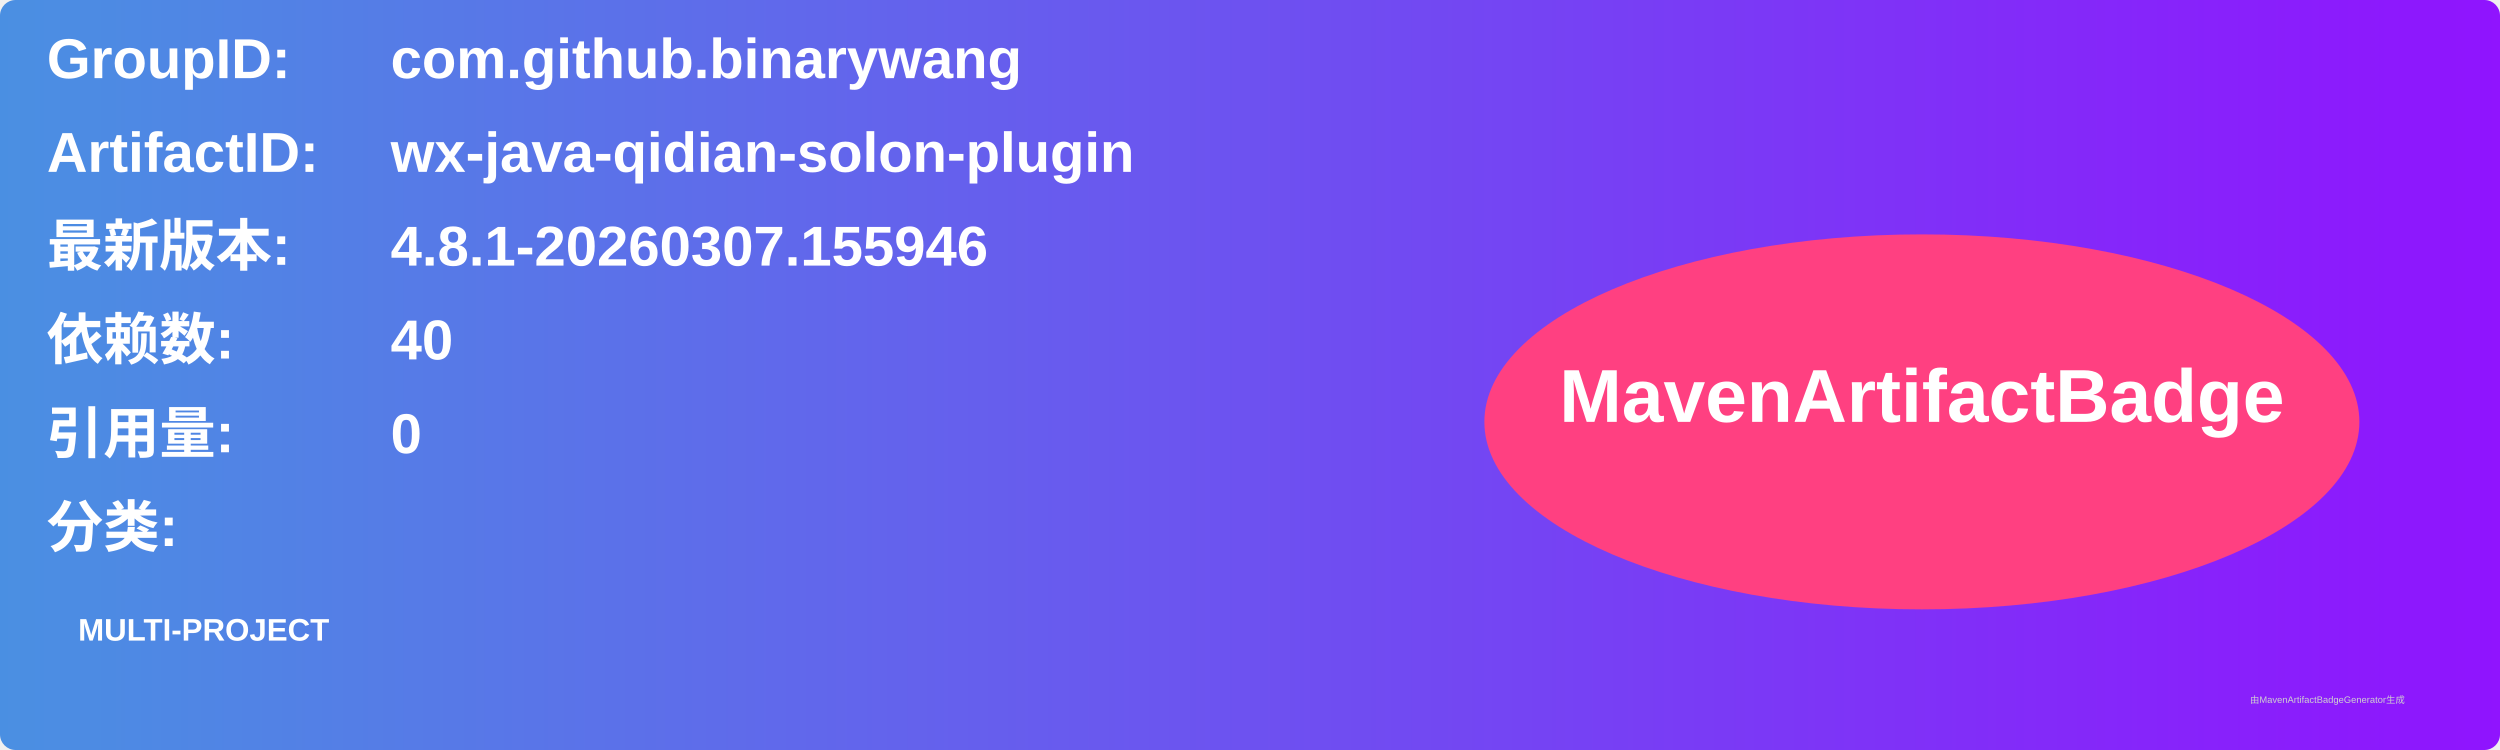
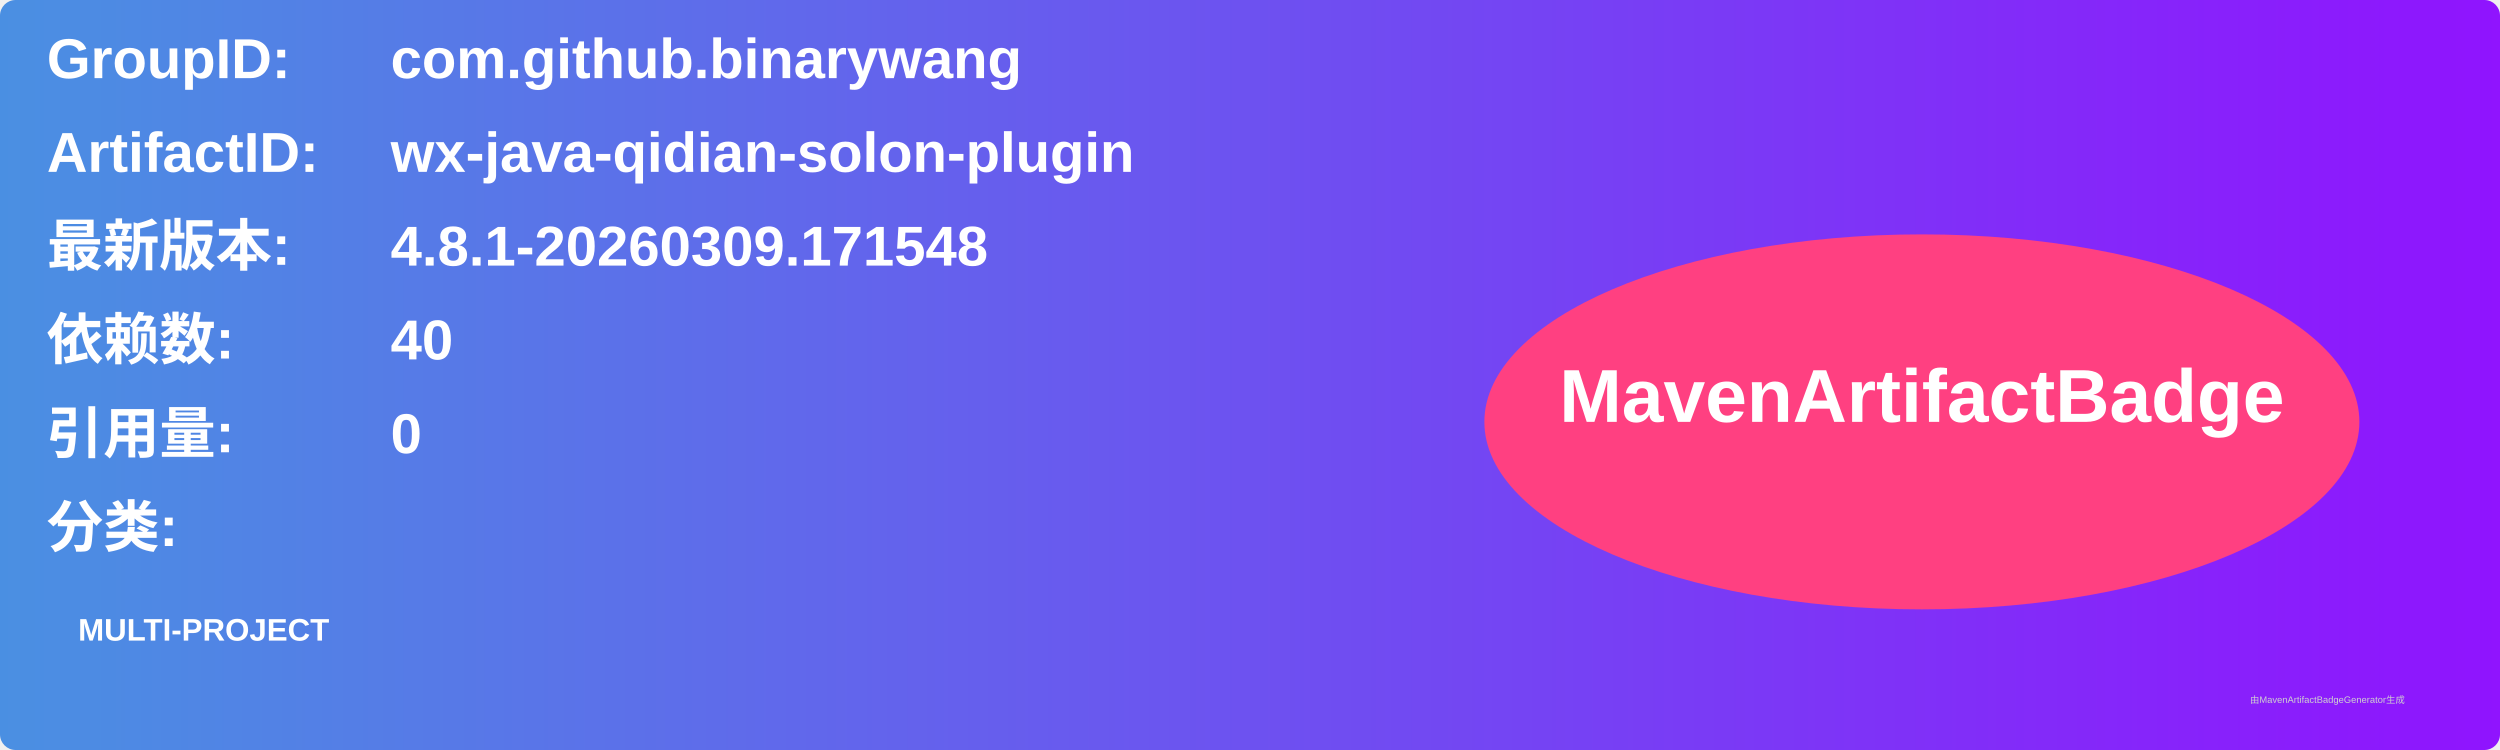
<svg xmlns="http://www.w3.org/2000/svg" width="800" height="240" viewBox="0 0 800 240">
  <linearGradient id="grad" x1="0%" y1="0%" x2="100%" y2="0%">
    <stop offset="0%" stop-color="#4a90e2" />
    <stop offset="100%" stop-color="#9013fe" />
  </linearGradient>
  <rect width="100%" height="100%" rx="5" ry="5" fill="url(#grad)" />
  <g transform="translate(15, 15)">
    <text x="0" y="10" font-family="Arial" font-size="18" fill="white" font-weight="bold" width="260">GroupID:</text>
    <text x="110" y="10" font-family="Arial" font-size="18" fill="white" font-weight="bold" width="460">com.github.binarywang</text>
    <text x="0" y="40" font-family="Arial" font-size="18" fill="white" font-weight="bold" width="260">ArtifactID:</text>
    <text x="110" y="40" font-family="Arial" font-size="18" fill="white" font-weight="bold" width="460">wx-java-qidian-solon-plugin</text>
    <text x="0" y="70" font-family="Arial" font-size="18" fill="white" font-weight="bold">最新版本:</text>
    <text x="110" y="70" font-family="Arial" font-size="18" fill="white" font-weight="bold">
-       <tspan font-weight="bold">4.8.1-20260307.155946</tspan>
+       <tspan font-weight="bold">4.8.1-20260309.171548</tspan>
    </text>
    <text x="0" y="100" font-family="Arial" font-size="18" fill="white" font-weight="bold">依赖数: </text>
    <text x="110" y="100" font-family="Arial" font-size="18" fill="white">
      <tspan font-weight="bold">40</tspan>
    </text>
    <text x="0" y="130" font-family="Arial" font-size="18" fill="white" font-weight="bold">引用量: </text>
    <text x="110" y="130" font-family="Arial" font-size="18" fill="white">
      <tspan font-weight="bold">0</tspan>
    </text>
    <text x="0" y="160" font-family="Arial" font-size="18" fill="white" font-weight="bold">分类:</text>
    <text x="10" y="190" font-family="Arial" font-size="10" fill="white">
      <tspan font-weight="bold">MULTI-PROJECT</tspan>
    </text>
    <ellipse cx="600" cy="120" rx="140" ry="60" fill="#ff4081" />
    <text x="600" y="120" text-anchor="middle" font-family="Arial" font-size="24" fill="white" font-weight="bold">MavenArtifactBadge</text>
  </g>
  <text x="720" y="225" font-family="Arial" font-size="3" fill="#d0d0d0">由MavenArtifactBadgeGenerator生成</text>
</svg>
